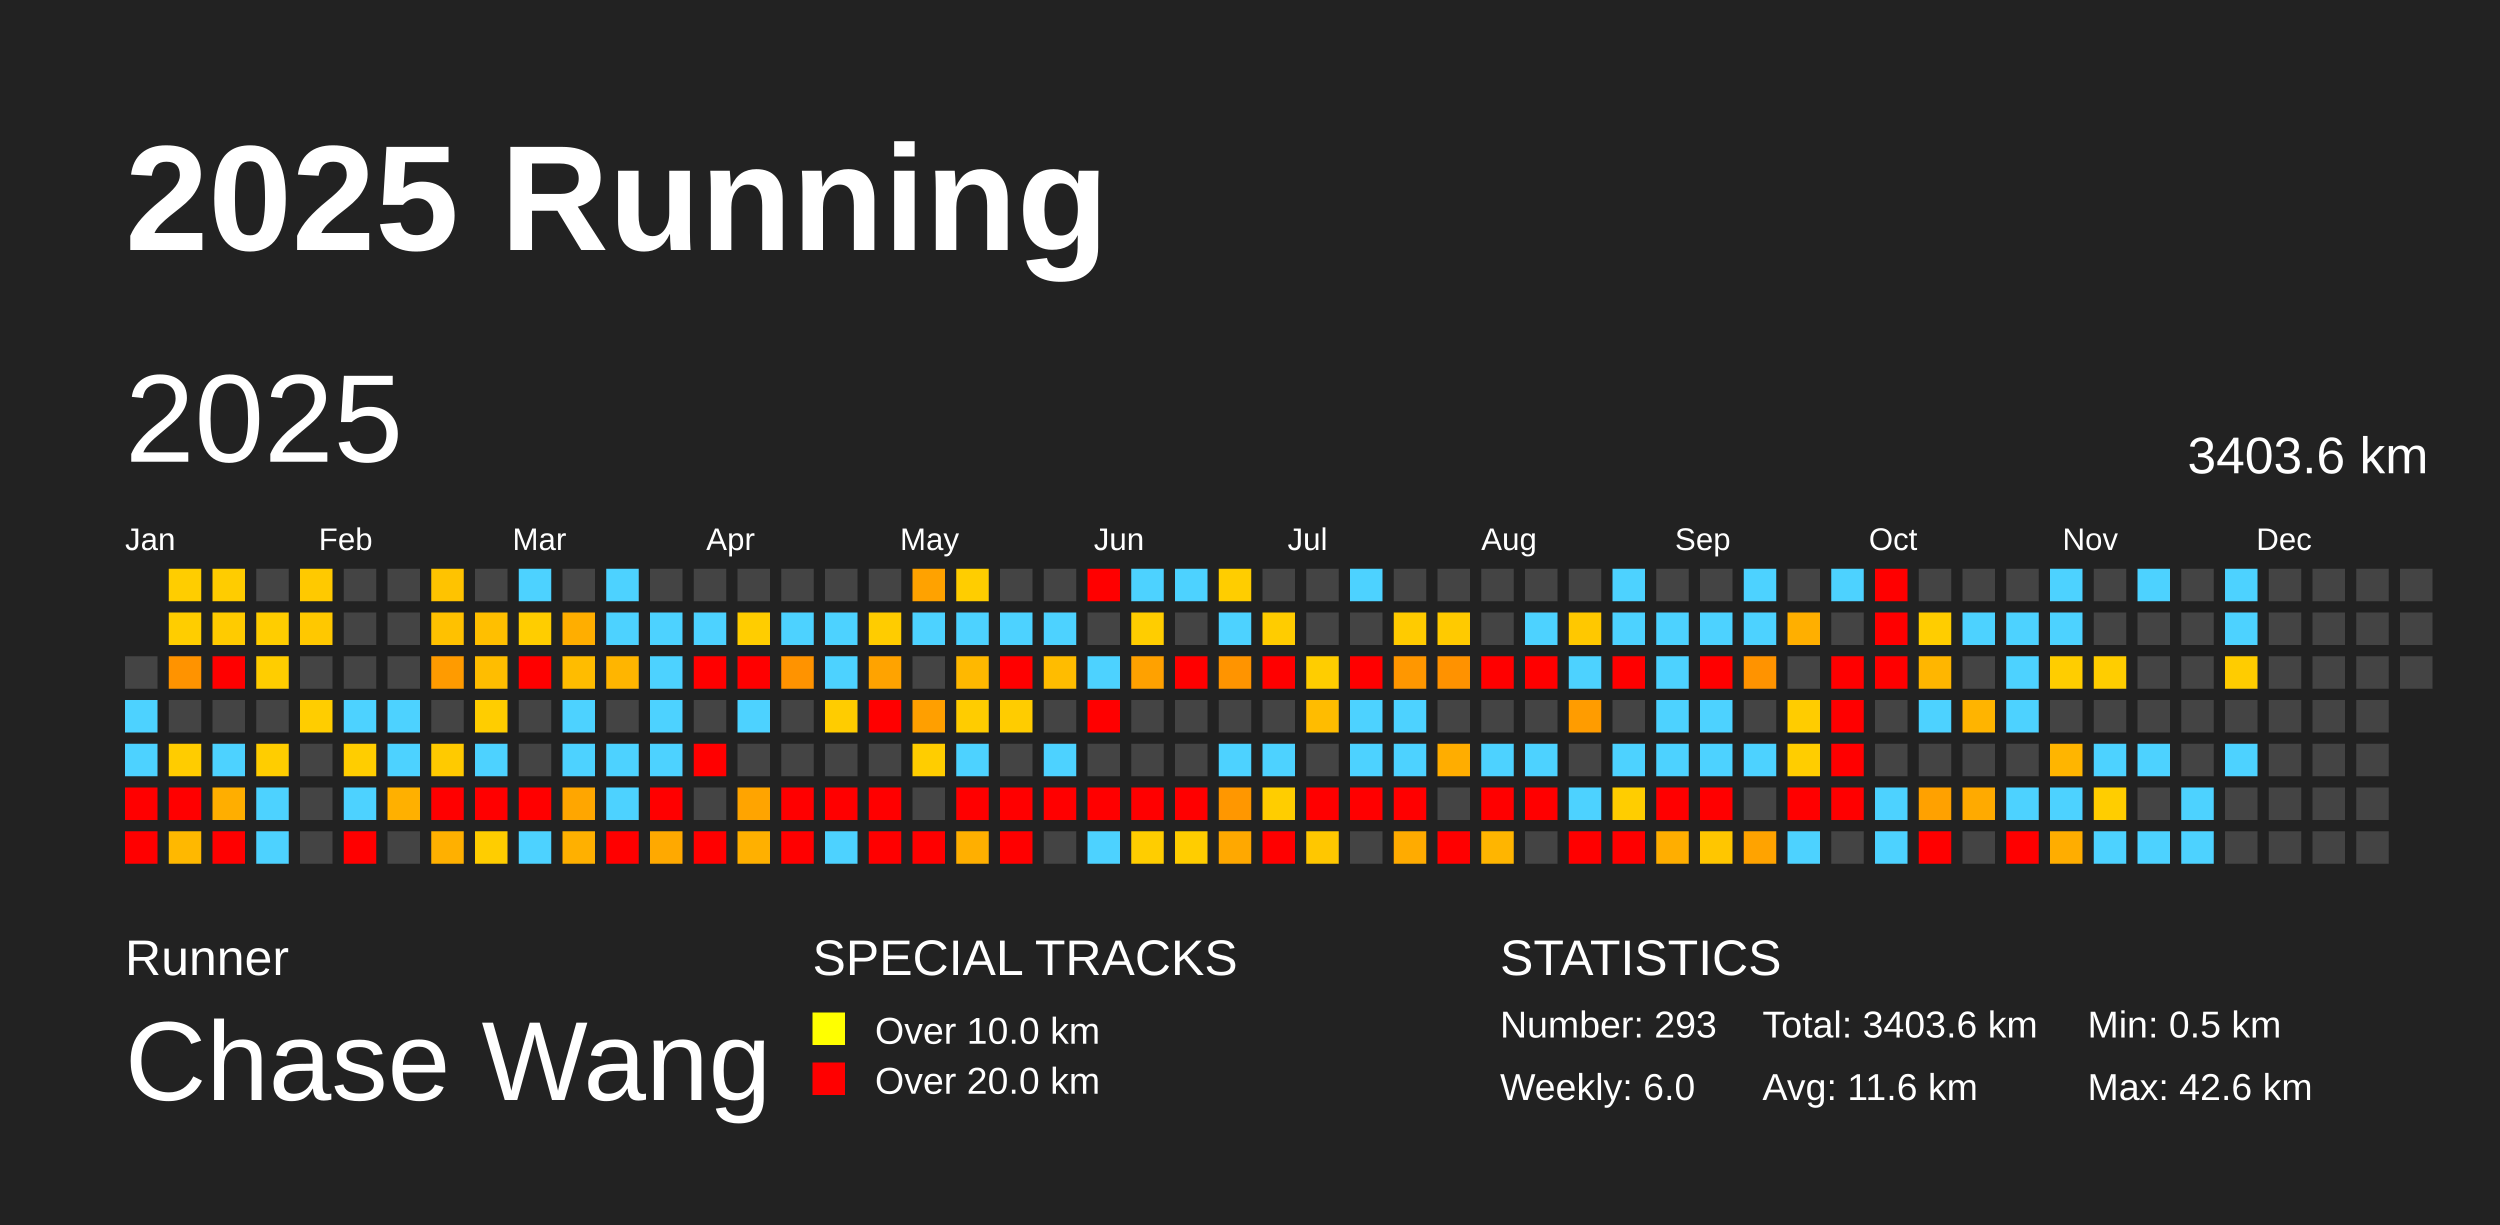
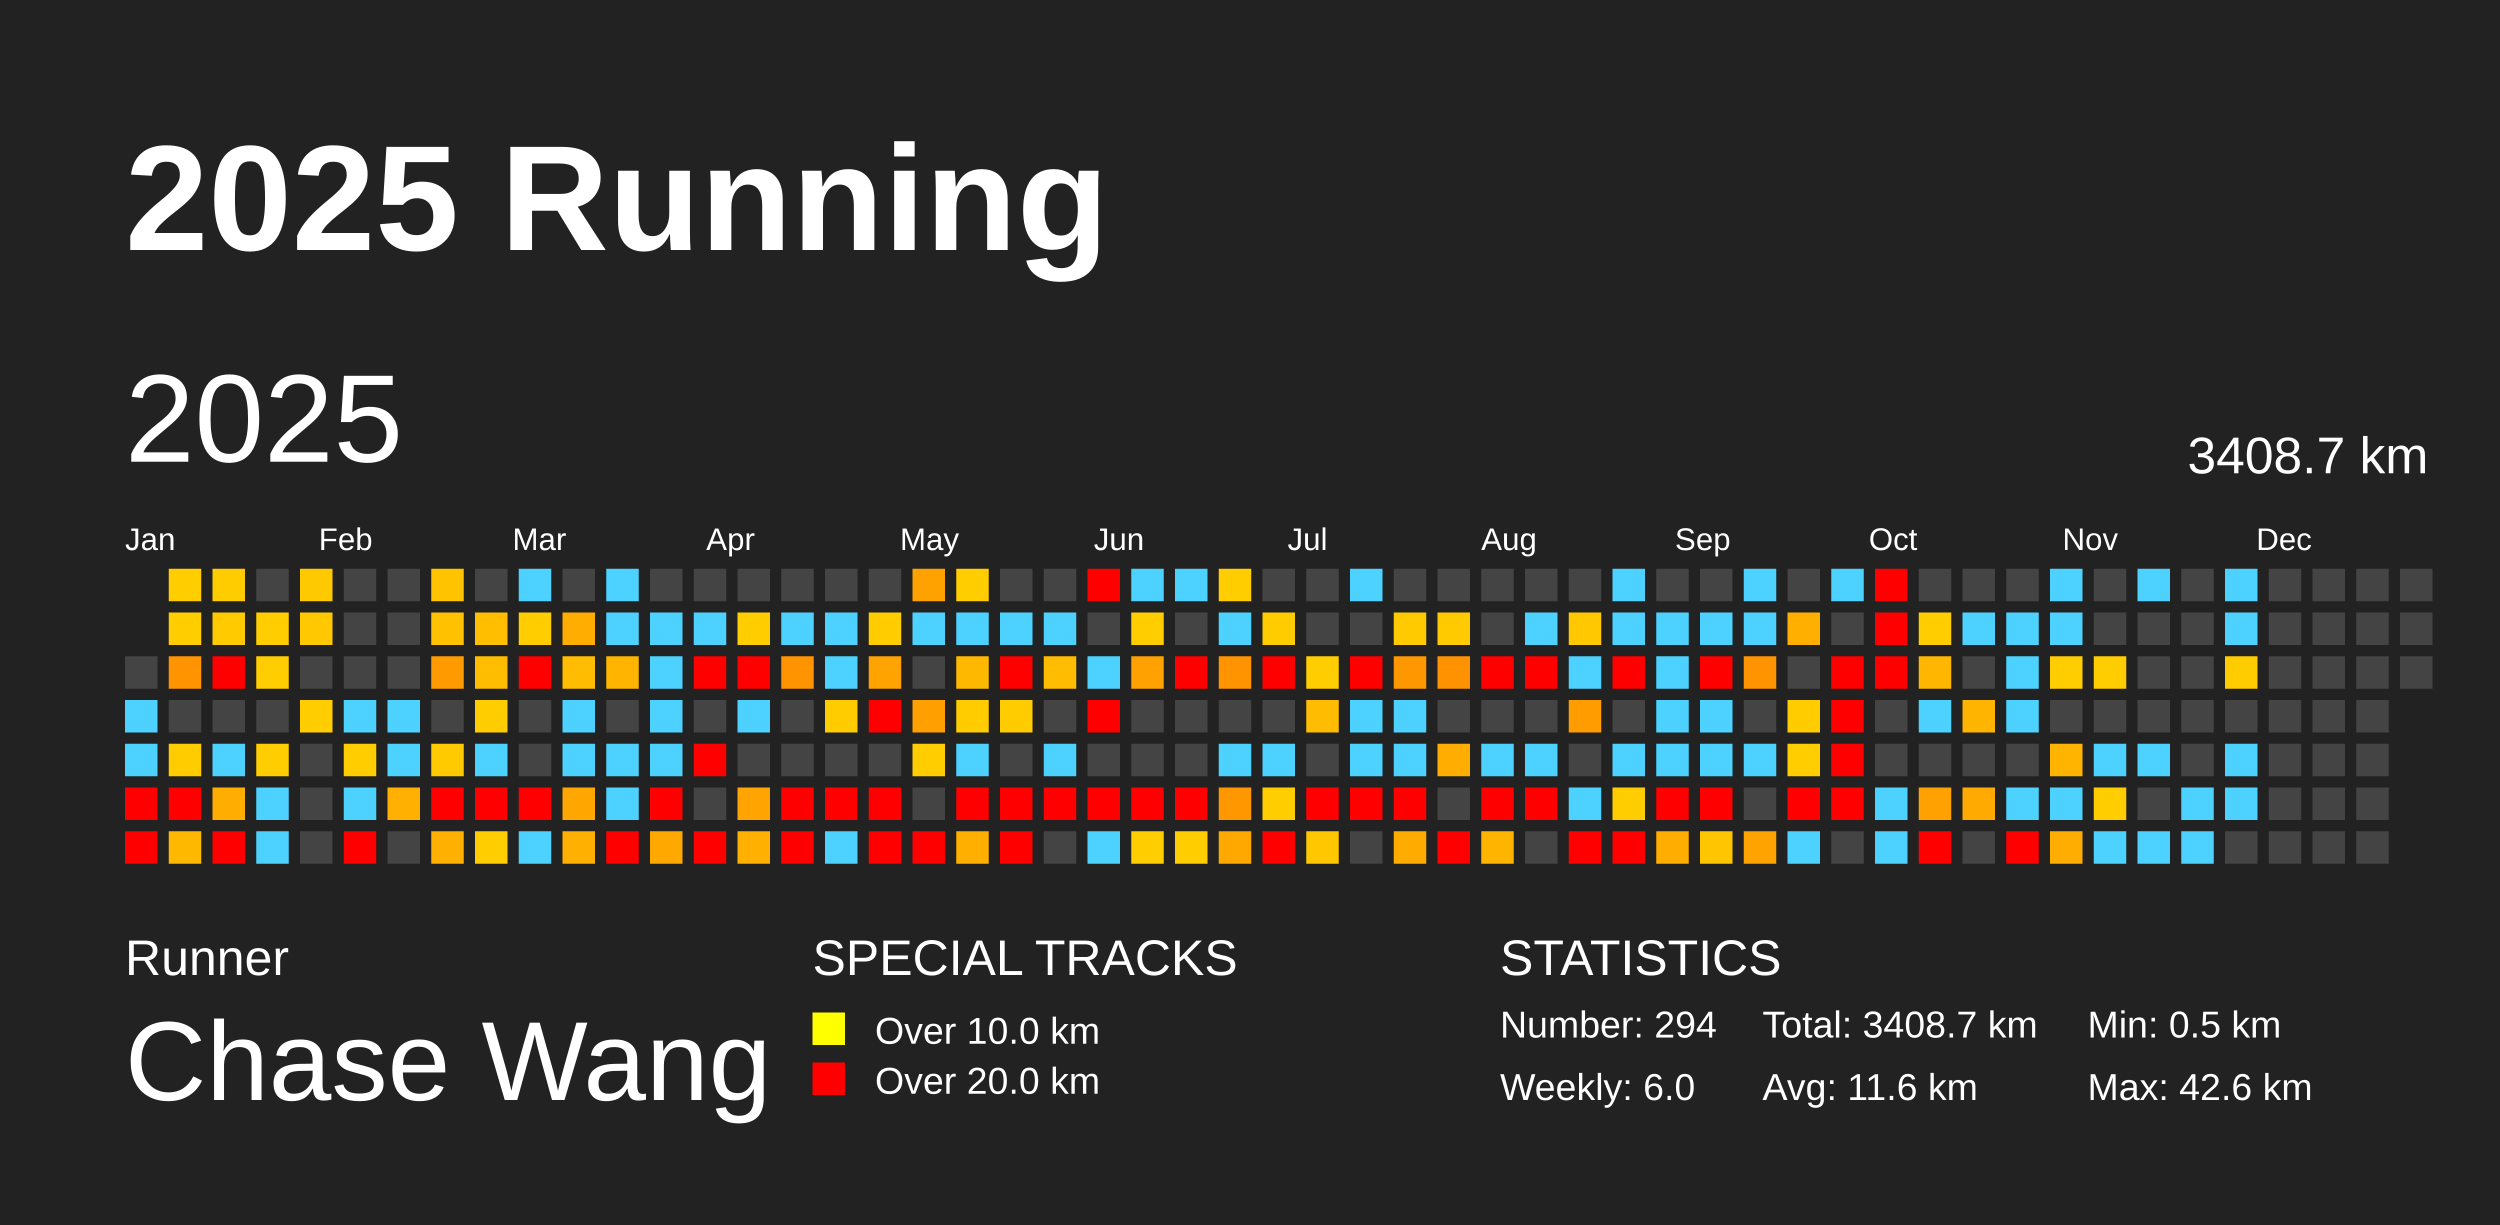
<svg xmlns="http://www.w3.org/2000/svg" baseProfile="full" height="98mm" version="1.1" viewBox="0,0,200,98" width="200mm">
  <defs />
  <rect fill="#222222" height="98" width="200" x="0" y="0" />
  <text fill="#FFFFFF" style="font-size:12px; font-family:Arial; font-weight:bold;" x="10" y="20">2025 Running</text>
  <text fill="#FFFFFF" style="font-size:4px; font-family:Arial" x="10" y="78">Runner</text>
  <text fill="#FFFFFF" style="font-size:9px; font-family:Arial" x="10" y="88">Chase Wang</text>
  <text fill="#FFFFFF" style="font-size:4px; font-family:Arial" x="65" y="78">SPECIAL TRACKS</text>
  <rect fill="yellow" height="2.6" width="2.6" x="65" y="81" />
  <text fill="#FFFFFF" style="font-size:3px; font-family:Arial" x="70" y="83.5">Over 10.0 km</text>
  <rect fill="red" height="2.6" width="2.6" x="65" y="85" />
  <text fill="#FFFFFF" style="font-size:3px; font-family:Arial" x="70" y="87.5">Over 20.0 km</text>
  <text fill="#FFFFFF" style="font-size:4px; font-family:Arial" x="120" y="78">STATISTICS</text>
-   <text fill="#FFFFFF" style="font-size:3px; font-family:Arial" x="120" y="83">Number: 293</text>
+   <text fill="#FFFFFF" style="font-size:3px; font-family:Arial" x="120" y="83">Number: 294</text>
  <text fill="#FFFFFF" style="font-size:3px; font-family:Arial" x="120" y="88">Weekly: 6.0</text>
-   <text fill="#FFFFFF" style="font-size:3px; font-family:Arial" x="141" y="83">Total: 3403.6 km</text>
+   <text fill="#FFFFFF" style="font-size:3px; font-family:Arial" x="141" y="83">Total: 3408.7 km</text>
  <text fill="#FFFFFF" style="font-size:3px; font-family:Arial" x="141" y="88">Avg: 11.6 km</text>
  <text fill="#FFFFFF" style="font-size:3px; font-family:Arial" x="167" y="83">Min: 0.5 km</text>
  <text fill="#FFFFFF" style="font-size:3px; font-family:Arial" x="167" y="88">Max: 42.6 km</text>
  <text dominant-baseline="hanging" fill="#FFFFFF" style="font-size:10.0px; font-family:Arial;" x="10" y="30">2025</text>
-   <text dominant-baseline="hanging" fill="#FFFFFF" style="font-size:4.125px; font-family:Arial;" x="175" y="35">3403.6 km</text>
+   <text dominant-baseline="hanging" fill="#FFFFFF" style="font-size:4.125px; font-family:Arial;" x="175" y="35">3408.7 km</text>
  <text fill="#FFFFFF" style="font-size:2.5px; font-family:Arial" x="10.0" y="44">Jan</text>
  <text fill="#FFFFFF" style="font-size:2.5px; font-family:Arial" x="25.5" y="44">Feb</text>
  <text fill="#FFFFFF" style="font-size:2.5px; font-family:Arial" x="41.0" y="44">Mar</text>
  <text fill="#FFFFFF" style="font-size:2.5px; font-family:Arial" x="56.5" y="44">Apr</text>
  <text fill="#FFFFFF" style="font-size:2.5px; font-family:Arial" x="72.0" y="44">May</text>
  <text fill="#FFFFFF" style="font-size:2.5px; font-family:Arial" x="87.5" y="44">Jun</text>
  <text fill="#FFFFFF" style="font-size:2.5px; font-family:Arial" x="103.0" y="44">Jul</text>
  <text fill="#FFFFFF" style="font-size:2.5px; font-family:Arial" x="118.5" y="44">Aug</text>
  <text fill="#FFFFFF" style="font-size:2.5px; font-family:Arial" x="134.0" y="44">Sep</text>
  <text fill="#FFFFFF" style="font-size:2.5px; font-family:Arial" x="149.5" y="44">Oct</text>
  <text fill="#FFFFFF" style="font-size:2.5px; font-family:Arial" x="165.0" y="44">Nov</text>
  <text fill="#FFFFFF" style="font-size:2.5px; font-family:Arial" x="180.5" y="44">Dec</text>
  <rect fill="#444444" height="2.6" width="2.6" x="10.0" y="52.5" />
  <rect fill="#4dd2ff" height="2.6" width="2.6" x="10.0" y="56.0" />
  <rect fill="#4dd2ff" height="2.6" width="2.6" x="10.0" y="59.5" />
  <rect fill="red" height="2.6" width="2.6" x="10.0" y="63.0" />
  <rect fill="red" height="2.6" width="2.6" x="10.0" y="66.5" />
  <rect fill="#ffcd00" height="2.6" width="2.6" x="13.5" y="45.5" />
  <rect fill="#ffcd00" height="2.6" width="2.6" x="13.5" y="49.0" />
  <rect fill="#ff9300" height="2.6" width="2.6" x="13.5" y="52.5" />
  <rect fill="#444444" height="2.6" width="2.6" x="13.5" y="56.0" />
  <rect fill="#ffcc00" height="2.6" width="2.6" x="13.5" y="59.5" />
  <rect fill="red" height="2.6" width="2.6" x="13.5" y="63.0" />
  <rect fill="#ffb800" height="2.6" width="2.6" x="13.5" y="66.5" />
  <rect fill="#ffcc00" height="2.6" width="2.6" x="17.0" y="45.5" />
  <rect fill="#ffcb00" height="2.6" width="2.6" x="17.0" y="49.0" />
  <rect fill="red" height="2.6" width="2.6" x="17.0" y="52.5" />
  <rect fill="#444444" height="2.6" width="2.6" x="17.0" y="56.0" />
  <rect fill="#4dd2ff" height="2.6" width="2.6" x="17.0" y="59.5" />
  <rect fill="#ffae00" height="2.6" width="2.6" x="17.0" y="63.0" />
  <rect fill="red" height="2.6" width="2.6" x="17.0" y="66.5" />
  <rect fill="#444444" height="2.6" width="2.6" x="20.5" y="45.5" />
  <rect fill="#ffcd00" height="2.6" width="2.6" x="20.5" y="49.0" />
  <rect fill="#ffcd00" height="2.6" width="2.6" x="20.5" y="52.5" />
  <rect fill="#444444" height="2.6" width="2.6" x="20.5" y="56.0" />
  <rect fill="#ffcd00" height="2.6" width="2.6" x="20.5" y="59.5" />
  <rect fill="#4dd2ff" height="2.6" width="2.6" x="20.5" y="63.0" />
  <rect fill="#4dd2ff" height="2.6" width="2.6" x="20.5" y="66.5" />
  <rect fill="#ffc900" height="2.6" width="2.6" x="24.0" y="45.5" />
  <rect fill="#ffc800" height="2.6" width="2.6" x="24.0" y="49.0" />
  <rect fill="#444444" height="2.6" width="2.6" x="24.0" y="52.5" />
  <rect fill="#ffcd00" height="2.6" width="2.6" x="24.0" y="56.0" />
  <rect fill="#444444" height="2.6" width="2.6" x="24.0" y="59.5" />
  <rect fill="#444444" height="2.6" width="2.6" x="24.0" y="63.0" />
  <rect fill="#444444" height="2.6" width="2.6" x="24.0" y="66.5" />
  <rect fill="#444444" height="2.6" width="2.6" x="27.5" y="45.5" />
  <rect fill="#444444" height="2.6" width="2.6" x="27.5" y="49.0" />
  <rect fill="#444444" height="2.6" width="2.6" x="27.5" y="52.5" />
  <rect fill="#4dd2ff" height="2.6" width="2.6" x="27.5" y="56.0" />
  <rect fill="#ffcd00" height="2.6" width="2.6" x="27.5" y="59.5" />
  <rect fill="#4dd2ff" height="2.6" width="2.6" x="27.5" y="63.0" />
  <rect fill="red" height="2.6" width="2.6" x="27.5" y="66.5" />
  <rect fill="#444444" height="2.6" width="2.6" x="31.0" y="45.5" />
  <rect fill="#444444" height="2.6" width="2.6" x="31.0" y="49.0" />
  <rect fill="#444444" height="2.6" width="2.6" x="31.0" y="52.5" />
  <rect fill="#4dd2ff" height="2.6" width="2.6" x="31.0" y="56.0" />
  <rect fill="#4dd2ff" height="2.6" width="2.6" x="31.0" y="59.5" />
  <rect fill="#ffb000" height="2.6" width="2.6" x="31.0" y="63.0" />
  <rect fill="#444444" height="2.6" width="2.6" x="31.0" y="66.5" />
  <rect fill="#ffc300" height="2.6" width="2.6" x="34.5" y="45.5" />
  <rect fill="#ffc100" height="2.6" width="2.6" x="34.5" y="49.0" />
  <rect fill="#ff9b00" height="2.6" width="2.6" x="34.5" y="52.5" />
  <rect fill="#444444" height="2.6" width="2.6" x="34.5" y="56.0" />
  <rect fill="#ffca00" height="2.6" width="2.6" x="34.5" y="59.5" />
  <rect fill="red" height="2.6" width="2.6" x="34.5" y="63.0" />
  <rect fill="#ffb000" height="2.6" width="2.6" x="34.5" y="66.5" />
  <rect fill="#444444" height="2.6" width="2.6" x="38.0" y="45.5" />
  <rect fill="#ffbf00" height="2.6" width="2.6" x="38.0" y="49.0" />
  <rect fill="#ffbd00" height="2.6" width="2.6" x="38.0" y="52.5" />
  <rect fill="#ffcd00" height="2.6" width="2.6" x="38.0" y="56.0" />
  <rect fill="#4dd2ff" height="2.6" width="2.6" x="38.0" y="59.5" />
  <rect fill="red" height="2.6" width="2.6" x="38.0" y="63.0" />
  <rect fill="#ffcd00" height="2.6" width="2.6" x="38.0" y="66.5" />
  <rect fill="#4dd2ff" height="2.6" width="2.6" x="41.5" y="45.5" />
  <rect fill="#ffcd00" height="2.6" width="2.6" x="41.5" y="49.0" />
  <rect fill="red" height="2.6" width="2.6" x="41.5" y="52.5" />
  <rect fill="#444444" height="2.6" width="2.6" x="41.5" y="56.0" />
  <rect fill="#444444" height="2.6" width="2.6" x="41.5" y="59.5" />
  <rect fill="red" height="2.6" width="2.6" x="41.5" y="63.0" />
  <rect fill="#4dd2ff" height="2.6" width="2.6" x="41.5" y="66.5" />
  <rect fill="#444444" height="2.6" width="2.6" x="45.0" y="45.5" />
  <rect fill="#ffae00" height="2.6" width="2.6" x="45.0" y="49.0" />
  <rect fill="#ffbc00" height="2.6" width="2.6" x="45.0" y="52.5" />
  <rect fill="#4dd2ff" height="2.6" width="2.6" x="45.0" y="56.0" />
  <rect fill="#4dd2ff" height="2.6" width="2.6" x="45.0" y="59.5" />
  <rect fill="#ffa600" height="2.6" width="2.6" x="45.0" y="63.0" />
  <rect fill="#ffb000" height="2.6" width="2.6" x="45.0" y="66.5" />
  <rect fill="#4dd2ff" height="2.6" width="2.6" x="48.5" y="45.5" />
  <rect fill="#4dd2ff" height="2.6" width="2.6" x="48.5" y="49.0" />
  <rect fill="#ffb500" height="2.6" width="2.6" x="48.5" y="52.5" />
  <rect fill="#444444" height="2.6" width="2.6" x="48.5" y="56.0" />
  <rect fill="#4dd2ff" height="2.6" width="2.6" x="48.5" y="59.5" />
  <rect fill="#4dd2ff" height="2.6" width="2.6" x="48.5" y="63.0" />
  <rect fill="red" height="2.6" width="2.6" x="48.5" y="66.5" />
  <rect fill="#444444" height="2.6" width="2.6" x="52.0" y="45.5" />
  <rect fill="#4dd2ff" height="2.6" width="2.6" x="52.0" y="49.0" />
  <rect fill="#4dd2ff" height="2.6" width="2.6" x="52.0" y="52.5" />
  <rect fill="#4dd2ff" height="2.6" width="2.6" x="52.0" y="56.0" />
  <rect fill="#4dd2ff" height="2.6" width="2.6" x="52.0" y="59.5" />
  <rect fill="red" height="2.6" width="2.6" x="52.0" y="63.0" />
  <rect fill="#ffa900" height="2.6" width="2.6" x="52.0" y="66.5" />
  <rect fill="#444444" height="2.6" width="2.6" x="55.5" y="45.5" />
  <rect fill="#4dd2ff" height="2.6" width="2.6" x="55.5" y="49.0" />
  <rect fill="red" height="2.6" width="2.6" x="55.5" y="52.5" />
  <rect fill="#444444" height="2.6" width="2.6" x="55.5" y="56.0" />
  <rect fill="red" height="2.6" width="2.6" x="55.5" y="59.5" />
  <rect fill="#444444" height="2.6" width="2.6" x="55.5" y="63.0" />
  <rect fill="red" height="2.6" width="2.6" x="55.5" y="66.5" />
  <rect fill="#444444" height="2.6" width="2.6" x="59.0" y="45.5" />
  <rect fill="#ffcd00" height="2.6" width="2.6" x="59.0" y="49.0" />
  <rect fill="red" height="2.6" width="2.6" x="59.0" y="52.5" />
  <rect fill="#4dd2ff" height="2.6" width="2.6" x="59.0" y="56.0" />
  <rect fill="#444444" height="2.6" width="2.6" x="59.0" y="59.5" />
  <rect fill="#ffa400" height="2.6" width="2.6" x="59.0" y="63.0" />
  <rect fill="#ffb000" height="2.6" width="2.6" x="59.0" y="66.5" />
  <rect fill="#444444" height="2.6" width="2.6" x="62.5" y="45.5" />
  <rect fill="#4dd2ff" height="2.6" width="2.6" x="62.5" y="49.0" />
  <rect fill="#ff9300" height="2.6" width="2.6" x="62.5" y="52.5" />
  <rect fill="#444444" height="2.6" width="2.6" x="62.5" y="56.0" />
  <rect fill="#444444" height="2.6" width="2.6" x="62.5" y="59.5" />
  <rect fill="red" height="2.6" width="2.6" x="62.5" y="63.0" />
  <rect fill="red" height="2.6" width="2.6" x="62.5" y="66.5" />
  <rect fill="#444444" height="2.6" width="2.6" x="66.0" y="45.5" />
  <rect fill="#4dd2ff" height="2.6" width="2.6" x="66.0" y="49.0" />
  <rect fill="#4dd2ff" height="2.6" width="2.6" x="66.0" y="52.5" />
  <rect fill="#ffcc00" height="2.6" width="2.6" x="66.0" y="56.0" />
  <rect fill="#444444" height="2.6" width="2.6" x="66.0" y="59.5" />
  <rect fill="red" height="2.6" width="2.6" x="66.0" y="63.0" />
  <rect fill="#4dd2ff" height="2.6" width="2.6" x="66.0" y="66.5" />
  <rect fill="#444444" height="2.6" width="2.6" x="69.5" y="45.5" />
  <rect fill="#ffcc00" height="2.6" width="2.6" x="69.5" y="49.0" />
  <rect fill="#ffa300" height="2.6" width="2.6" x="69.5" y="52.5" />
  <rect fill="red" height="2.6" width="2.6" x="69.5" y="56.0" />
  <rect fill="#444444" height="2.6" width="2.6" x="69.5" y="59.5" />
  <rect fill="red" height="2.6" width="2.6" x="69.5" y="63.0" />
  <rect fill="red" height="2.6" width="2.6" x="69.5" y="66.5" />
  <rect fill="#ffa200" height="2.6" width="2.6" x="73.0" y="45.5" />
  <rect fill="#4dd2ff" height="2.6" width="2.6" x="73.0" y="49.0" />
  <rect fill="#444444" height="2.6" width="2.6" x="73.0" y="52.5" />
  <rect fill="#ff9f00" height="2.6" width="2.6" x="73.0" y="56.0" />
  <rect fill="#ffcd00" height="2.6" width="2.6" x="73.0" y="59.5" />
  <rect fill="#444444" height="2.6" width="2.6" x="73.0" y="63.0" />
  <rect fill="red" height="2.6" width="2.6" x="73.0" y="66.5" />
  <rect fill="#ffcd00" height="2.6" width="2.6" x="76.5" y="45.5" />
  <rect fill="#4dd2ff" height="2.6" width="2.6" x="76.5" y="49.0" />
  <rect fill="#ffb800" height="2.6" width="2.6" x="76.5" y="52.5" />
  <rect fill="#ffcc00" height="2.6" width="2.6" x="76.5" y="56.0" />
  <rect fill="#4dd2ff" height="2.6" width="2.6" x="76.5" y="59.5" />
  <rect fill="red" height="2.6" width="2.6" x="76.5" y="63.0" />
  <rect fill="#ffaf00" height="2.6" width="2.6" x="76.5" y="66.5" />
  <rect fill="#444444" height="2.6" width="2.6" x="80.0" y="45.5" />
  <rect fill="#4dd2ff" height="2.6" width="2.6" x="80.0" y="49.0" />
  <rect fill="red" height="2.6" width="2.6" x="80.0" y="52.5" />
  <rect fill="#ffcc00" height="2.6" width="2.6" x="80.0" y="56.0" />
  <rect fill="#444444" height="2.6" width="2.6" x="80.0" y="59.5" />
  <rect fill="red" height="2.6" width="2.6" x="80.0" y="63.0" />
  <rect fill="red" height="2.6" width="2.6" x="80.0" y="66.5" />
  <rect fill="#444444" height="2.6" width="2.6" x="83.5" y="45.5" />
  <rect fill="#4dd2ff" height="2.6" width="2.6" x="83.5" y="49.0" />
  <rect fill="#ffbc00" height="2.6" width="2.6" x="83.5" y="52.5" />
  <rect fill="#444444" height="2.6" width="2.6" x="83.5" y="56.0" />
  <rect fill="#4dd2ff" height="2.6" width="2.6" x="83.5" y="59.5" />
  <rect fill="red" height="2.6" width="2.6" x="83.5" y="63.0" />
  <rect fill="#444444" height="2.6" width="2.6" x="83.5" y="66.5" />
  <rect fill="red" height="2.6" width="2.6" x="87.0" y="45.5" />
  <rect fill="#444444" height="2.6" width="2.6" x="87.0" y="49.0" />
  <rect fill="#4dd2ff" height="2.6" width="2.6" x="87.0" y="52.5" />
  <rect fill="red" height="2.6" width="2.6" x="87.0" y="56.0" />
  <rect fill="#444444" height="2.6" width="2.6" x="87.0" y="59.5" />
  <rect fill="red" height="2.6" width="2.6" x="87.0" y="63.0" />
  <rect fill="#4dd2ff" height="2.6" width="2.6" x="87.0" y="66.5" />
  <rect fill="#4dd2ff" height="2.6" width="2.6" x="90.5" y="45.5" />
  <rect fill="#ffcd00" height="2.6" width="2.6" x="90.5" y="49.0" />
  <rect fill="#ffa100" height="2.6" width="2.6" x="90.5" y="52.5" />
  <rect fill="#444444" height="2.6" width="2.6" x="90.5" y="56.0" />
  <rect fill="#444444" height="2.6" width="2.6" x="90.5" y="59.5" />
  <rect fill="red" height="2.6" width="2.6" x="90.5" y="63.0" />
  <rect fill="#ffcd00" height="2.6" width="2.6" x="90.5" y="66.5" />
  <rect fill="#4dd2ff" height="2.6" width="2.6" x="94.0" y="45.5" />
  <rect fill="#444444" height="2.6" width="2.6" x="94.0" y="49.0" />
  <rect fill="red" height="2.6" width="2.6" x="94.0" y="52.5" />
  <rect fill="#444444" height="2.6" width="2.6" x="94.0" y="56.0" />
  <rect fill="#444444" height="2.6" width="2.6" x="94.0" y="59.5" />
  <rect fill="red" height="2.6" width="2.6" x="94.0" y="63.0" />
  <rect fill="#ffcd00" height="2.6" width="2.6" x="94.0" y="66.5" />
  <rect fill="#ffcd00" height="2.6" width="2.6" x="97.5" y="45.5" />
  <rect fill="#4dd2ff" height="2.6" width="2.6" x="97.5" y="49.0" />
  <rect fill="#ff9400" height="2.6" width="2.6" x="97.5" y="52.5" />
  <rect fill="#444444" height="2.6" width="2.6" x="97.5" y="56.0" />
  <rect fill="#4dd2ff" height="2.6" width="2.6" x="97.5" y="59.5" />
  <rect fill="#ff9700" height="2.6" width="2.6" x="97.5" y="63.0" />
  <rect fill="#ffa800" height="2.6" width="2.6" x="97.5" y="66.5" />
  <rect fill="#444444" height="2.6" width="2.6" x="101.0" y="45.5" />
  <rect fill="#ffcc00" height="2.6" width="2.6" x="101.0" y="49.0" />
  <rect fill="red" height="2.6" width="2.6" x="101.0" y="52.5" />
  <rect fill="#444444" height="2.6" width="2.6" x="101.0" y="56.0" />
  <rect fill="#4dd2ff" height="2.6" width="2.6" x="101.0" y="59.5" />
  <rect fill="#ffcd00" height="2.6" width="2.6" x="101.0" y="63.0" />
  <rect fill="red" height="2.6" width="2.6" x="101.0" y="66.5" />
  <rect fill="#444444" height="2.6" width="2.6" x="104.5" y="45.5" />
  <rect fill="#444444" height="2.6" width="2.6" x="104.5" y="49.0" />
  <rect fill="#ffcd00" height="2.6" width="2.6" x="104.5" y="52.5" />
  <rect fill="#ffbc00" height="2.6" width="2.6" x="104.5" y="56.0" />
  <rect fill="#444444" height="2.6" width="2.6" x="104.5" y="59.5" />
  <rect fill="red" height="2.6" width="2.6" x="104.5" y="63.0" />
  <rect fill="#ffc700" height="2.6" width="2.6" x="104.5" y="66.5" />
  <rect fill="#4dd2ff" height="2.6" width="2.6" x="108.0" y="45.5" />
  <rect fill="#444444" height="2.6" width="2.6" x="108.0" y="49.0" />
  <rect fill="red" height="2.6" width="2.6" x="108.0" y="52.5" />
  <rect fill="#4dd2ff" height="2.6" width="2.6" x="108.0" y="56.0" />
  <rect fill="#4dd2ff" height="2.6" width="2.6" x="108.0" y="59.5" />
  <rect fill="red" height="2.6" width="2.6" x="108.0" y="63.0" />
  <rect fill="#444444" height="2.6" width="2.6" x="108.0" y="66.5" />
  <rect fill="#444444" height="2.6" width="2.6" x="111.5" y="45.5" />
  <rect fill="#ffcb00" height="2.6" width="2.6" x="111.5" y="49.0" />
  <rect fill="#ff9700" height="2.6" width="2.6" x="111.5" y="52.5" />
  <rect fill="#4dd2ff" height="2.6" width="2.6" x="111.5" y="56.0" />
  <rect fill="#4dd2ff" height="2.6" width="2.6" x="111.5" y="59.5" />
  <rect fill="red" height="2.6" width="2.6" x="111.5" y="63.0" />
  <rect fill="#ffab00" height="2.6" width="2.6" x="111.5" y="66.5" />
  <rect fill="#444444" height="2.6" width="2.6" x="115.0" y="45.5" />
  <rect fill="#ffca00" height="2.6" width="2.6" x="115.0" y="49.0" />
  <rect fill="#ff9200" height="2.6" width="2.6" x="115.0" y="52.5" />
  <rect fill="#444444" height="2.6" width="2.6" x="115.0" y="56.0" />
  <rect fill="#ffad00" height="2.6" width="2.6" x="115.0" y="59.5" />
  <rect fill="#444444" height="2.6" width="2.6" x="115.0" y="63.0" />
  <rect fill="red" height="2.6" width="2.6" x="115.0" y="66.5" />
  <rect fill="#444444" height="2.6" width="2.6" x="118.5" y="45.5" />
  <rect fill="#444444" height="2.6" width="2.6" x="118.5" y="49.0" />
  <rect fill="red" height="2.6" width="2.6" x="118.5" y="52.5" />
  <rect fill="#444444" height="2.6" width="2.6" x="118.5" y="56.0" />
  <rect fill="#4dd2ff" height="2.6" width="2.6" x="118.5" y="59.5" />
  <rect fill="red" height="2.6" width="2.6" x="118.5" y="63.0" />
  <rect fill="#ffb500" height="2.6" width="2.6" x="118.5" y="66.5" />
  <rect fill="#444444" height="2.6" width="2.6" x="122.0" y="45.5" />
  <rect fill="#4dd2ff" height="2.6" width="2.6" x="122.0" y="49.0" />
  <rect fill="red" height="2.6" width="2.6" x="122.0" y="52.5" />
  <rect fill="#444444" height="2.6" width="2.6" x="122.0" y="56.0" />
  <rect fill="#4dd2ff" height="2.6" width="2.6" x="122.0" y="59.5" />
  <rect fill="red" height="2.6" width="2.6" x="122.0" y="63.0" />
  <rect fill="#444444" height="2.6" width="2.6" x="122.0" y="66.5" />
  <rect fill="#444444" height="2.6" width="2.6" x="125.5" y="45.5" />
  <rect fill="#ffc800" height="2.6" width="2.6" x="125.5" y="49.0" />
  <rect fill="#4dd2ff" height="2.6" width="2.6" x="125.5" y="52.5" />
  <rect fill="#ff9c00" height="2.6" width="2.6" x="125.5" y="56.0" />
  <rect fill="#444444" height="2.6" width="2.6" x="125.5" y="59.5" />
  <rect fill="#4dd2ff" height="2.6" width="2.6" x="125.5" y="63.0" />
  <rect fill="red" height="2.6" width="2.6" x="125.5" y="66.5" />
  <rect fill="#4dd2ff" height="2.6" width="2.6" x="129.0" y="45.5" />
  <rect fill="#4dd2ff" height="2.6" width="2.6" x="129.0" y="49.0" />
  <rect fill="red" height="2.6" width="2.6" x="129.0" y="52.5" />
  <rect fill="#444444" height="2.6" width="2.6" x="129.0" y="56.0" />
  <rect fill="#4dd2ff" height="2.6" width="2.6" x="129.0" y="59.5" />
  <rect fill="#ffcd00" height="2.6" width="2.6" x="129.0" y="63.0" />
  <rect fill="red" height="2.6" width="2.6" x="129.0" y="66.5" />
  <rect fill="#444444" height="2.6" width="2.6" x="132.5" y="45.5" />
  <rect fill="#4dd2ff" height="2.6" width="2.6" x="132.5" y="49.0" />
  <rect fill="#4dd2ff" height="2.6" width="2.6" x="132.5" y="52.5" />
  <rect fill="#4dd2ff" height="2.6" width="2.6" x="132.5" y="56.0" />
  <rect fill="#4dd2ff" height="2.6" width="2.6" x="132.5" y="59.5" />
  <rect fill="red" height="2.6" width="2.6" x="132.5" y="63.0" />
  <rect fill="#ffae00" height="2.6" width="2.6" x="132.5" y="66.5" />
  <rect fill="#444444" height="2.6" width="2.6" x="136.0" y="45.5" />
  <rect fill="#4dd2ff" height="2.6" width="2.6" x="136.0" y="49.0" />
  <rect fill="red" height="2.6" width="2.6" x="136.0" y="52.5" />
  <rect fill="#4dd2ff" height="2.6" width="2.6" x="136.0" y="56.0" />
  <rect fill="#4dd2ff" height="2.6" width="2.6" x="136.0" y="59.5" />
  <rect fill="red" height="2.6" width="2.6" x="136.0" y="63.0" />
  <rect fill="#ffc600" height="2.6" width="2.6" x="136.0" y="66.5" />
  <rect fill="#4dd2ff" height="2.6" width="2.6" x="139.5" y="45.5" />
  <rect fill="#4dd2ff" height="2.6" width="2.6" x="139.5" y="49.0" />
  <rect fill="#ff9300" height="2.6" width="2.6" x="139.5" y="52.5" />
  <rect fill="#444444" height="2.6" width="2.6" x="139.5" y="56.0" />
  <rect fill="#4dd2ff" height="2.6" width="2.6" x="139.5" y="59.5" />
  <rect fill="#444444" height="2.6" width="2.6" x="139.5" y="63.0" />
  <rect fill="#ffa300" height="2.6" width="2.6" x="139.5" y="66.5" />
  <rect fill="#444444" height="2.6" width="2.6" x="143.0" y="45.5" />
  <rect fill="#ffaf00" height="2.6" width="2.6" x="143.0" y="49.0" />
  <rect fill="#444444" height="2.6" width="2.6" x="143.0" y="52.5" />
  <rect fill="#ffcc00" height="2.6" width="2.6" x="143.0" y="56.0" />
  <rect fill="#ffcd00" height="2.6" width="2.6" x="143.0" y="59.5" />
  <rect fill="red" height="2.6" width="2.6" x="143.0" y="63.0" />
  <rect fill="#4dd2ff" height="2.6" width="2.6" x="143.0" y="66.5" />
  <rect fill="#4dd2ff" height="2.6" width="2.6" x="146.5" y="45.5" />
  <rect fill="#444444" height="2.6" width="2.6" x="146.5" y="49.0" />
  <rect fill="red" height="2.6" width="2.6" x="146.5" y="52.5" />
  <rect fill="red" height="2.6" width="2.6" x="146.5" y="56.0" />
  <rect fill="red" height="2.6" width="2.6" x="146.5" y="59.5" />
  <rect fill="red" height="2.6" width="2.6" x="146.5" y="63.0" />
  <rect fill="#444444" height="2.6" width="2.6" x="146.5" y="66.5" />
  <rect fill="red" height="2.6" width="2.6" x="150.0" y="45.5" />
  <rect fill="red" height="2.6" width="2.6" x="150.0" y="49.0" />
  <rect fill="red" height="2.6" width="2.6" x="150.0" y="52.5" />
  <rect fill="#444444" height="2.6" width="2.6" x="150.0" y="56.0" />
  <rect fill="#444444" height="2.6" width="2.6" x="150.0" y="59.5" />
  <rect fill="#4dd2ff" height="2.6" width="2.6" x="150.0" y="63.0" />
  <rect fill="#4dd2ff" height="2.6" width="2.6" x="150.0" y="66.5" />
  <rect fill="#444444" height="2.6" width="2.6" x="153.5" y="45.5" />
  <rect fill="#ffcd00" height="2.6" width="2.6" x="153.5" y="49.0" />
  <rect fill="#ffb600" height="2.6" width="2.6" x="153.5" y="52.5" />
  <rect fill="#4dd2ff" height="2.6" width="2.6" x="153.5" y="56.0" />
  <rect fill="#444444" height="2.6" width="2.6" x="153.5" y="59.5" />
  <rect fill="#ffa100" height="2.6" width="2.6" x="153.5" y="63.0" />
  <rect fill="red" height="2.6" width="2.6" x="153.5" y="66.5" />
  <rect fill="#444444" height="2.6" width="2.6" x="157.0" y="45.5" />
  <rect fill="#4dd2ff" height="2.6" width="2.6" x="157.0" y="49.0" />
  <rect fill="#444444" height="2.6" width="2.6" x="157.0" y="52.5" />
  <rect fill="#ffb400" height="2.6" width="2.6" x="157.0" y="56.0" />
  <rect fill="#444444" height="2.6" width="2.6" x="157.0" y="59.5" />
  <rect fill="#ffaa00" height="2.6" width="2.6" x="157.0" y="63.0" />
  <rect fill="#444444" height="2.6" width="2.6" x="157.0" y="66.5" />
  <rect fill="#444444" height="2.6" width="2.6" x="160.5" y="45.5" />
  <rect fill="#4dd2ff" height="2.6" width="2.6" x="160.5" y="49.0" />
  <rect fill="#4dd2ff" height="2.6" width="2.6" x="160.5" y="52.5" />
  <rect fill="#4dd2ff" height="2.6" width="2.6" x="160.5" y="56.0" />
  <rect fill="#444444" height="2.6" width="2.6" x="160.5" y="59.5" />
  <rect fill="#4dd2ff" height="2.6" width="2.6" x="160.5" y="63.0" />
  <rect fill="red" height="2.6" width="2.6" x="160.5" y="66.5" />
  <rect fill="#4dd2ff" height="2.6" width="2.6" x="164.0" y="45.5" />
  <rect fill="#4dd2ff" height="2.6" width="2.6" x="164.0" y="49.0" />
  <rect fill="#ffcd00" height="2.6" width="2.6" x="164.0" y="52.5" />
  <rect fill="#444444" height="2.6" width="2.6" x="164.0" y="56.0" />
  <rect fill="#ffb500" height="2.6" width="2.6" x="164.0" y="59.5" />
  <rect fill="#4dd2ff" height="2.6" width="2.6" x="164.0" y="63.0" />
  <rect fill="#ffad00" height="2.6" width="2.6" x="164.0" y="66.5" />
  <rect fill="#444444" height="2.6" width="2.6" x="167.5" y="45.5" />
  <rect fill="#444444" height="2.6" width="2.6" x="167.5" y="49.0" />
  <rect fill="#ffcd00" height="2.6" width="2.6" x="167.5" y="52.5" />
  <rect fill="#444444" height="2.6" width="2.6" x="167.5" y="56.0" />
  <rect fill="#4dd2ff" height="2.6" width="2.6" x="167.5" y="59.5" />
  <rect fill="#ffcd00" height="2.6" width="2.6" x="167.5" y="63.0" />
  <rect fill="#4dd2ff" height="2.6" width="2.6" x="167.5" y="66.5" />
  <rect fill="#4dd2ff" height="2.6" width="2.6" x="171.0" y="45.5" />
  <rect fill="#444444" height="2.6" width="2.6" x="171.0" y="49.0" />
  <rect fill="#444444" height="2.6" width="2.6" x="171.0" y="52.5" />
  <rect fill="#444444" height="2.6" width="2.6" x="171.0" y="56.0" />
  <rect fill="#4dd2ff" height="2.6" width="2.6" x="171.0" y="59.5" />
  <rect fill="#444444" height="2.6" width="2.6" x="171.0" y="63.0" />
  <rect fill="#4dd2ff" height="2.6" width="2.6" x="171.0" y="66.5" />
  <rect fill="#444444" height="2.6" width="2.6" x="174.5" y="45.5" />
  <rect fill="#444444" height="2.6" width="2.6" x="174.5" y="49.0" />
  <rect fill="#444444" height="2.6" width="2.6" x="174.5" y="52.5" />
  <rect fill="#444444" height="2.6" width="2.6" x="174.5" y="56.0" />
  <rect fill="#444444" height="2.6" width="2.6" x="174.5" y="59.5" />
  <rect fill="#4dd2ff" height="2.6" width="2.6" x="174.5" y="63.0" />
  <rect fill="#4dd2ff" height="2.6" width="2.6" x="174.5" y="66.5" />
  <rect fill="#4dd2ff" height="2.6" width="2.6" x="178.0" y="45.5" />
  <rect fill="#4dd2ff" height="2.6" width="2.6" x="178.0" y="49.0" />
  <rect fill="#ffcc00" height="2.6" width="2.6" x="178.0" y="52.5" />
  <rect fill="#444444" height="2.6" width="2.6" x="178.0" y="56.0" />
  <rect fill="#4dd2ff" height="2.6" width="2.6" x="178.0" y="59.5" />
-   <rect fill="#444444" height="2.6" width="2.6" x="178.0" y="63.0" />
+   <rect fill="#4dd2ff" height="2.6" width="2.6" x="178.0" y="63.0" />
  <rect fill="#444444" height="2.6" width="2.6" x="178.0" y="66.5" />
  <rect fill="#444444" height="2.6" width="2.6" x="181.5" y="45.5" />
  <rect fill="#444444" height="2.6" width="2.6" x="181.5" y="49.0" />
  <rect fill="#444444" height="2.6" width="2.6" x="181.5" y="52.5" />
  <rect fill="#444444" height="2.6" width="2.6" x="181.5" y="56.0" />
  <rect fill="#444444" height="2.6" width="2.6" x="181.5" y="59.5" />
  <rect fill="#444444" height="2.6" width="2.6" x="181.5" y="63.0" />
  <rect fill="#444444" height="2.6" width="2.6" x="181.5" y="66.5" />
  <rect fill="#444444" height="2.6" width="2.6" x="185.0" y="45.5" />
  <rect fill="#444444" height="2.6" width="2.6" x="185.0" y="49.0" />
  <rect fill="#444444" height="2.6" width="2.6" x="185.0" y="52.5" />
  <rect fill="#444444" height="2.6" width="2.6" x="185.0" y="56.0" />
  <rect fill="#444444" height="2.6" width="2.6" x="185.0" y="59.5" />
  <rect fill="#444444" height="2.6" width="2.6" x="185.0" y="63.0" />
  <rect fill="#444444" height="2.6" width="2.6" x="185.0" y="66.5" />
  <rect fill="#444444" height="2.6" width="2.6" x="188.5" y="45.5" />
  <rect fill="#444444" height="2.6" width="2.6" x="188.5" y="49.0" />
  <rect fill="#444444" height="2.6" width="2.6" x="188.5" y="52.5" />
  <rect fill="#444444" height="2.6" width="2.6" x="188.5" y="56.0" />
  <rect fill="#444444" height="2.6" width="2.6" x="188.5" y="59.5" />
  <rect fill="#444444" height="2.6" width="2.6" x="188.5" y="63.0" />
  <rect fill="#444444" height="2.6" width="2.6" x="188.5" y="66.5" />
  <rect fill="#444444" height="2.6" width="2.6" x="192.0" y="45.5" />
  <rect fill="#444444" height="2.6" width="2.6" x="192.0" y="49.0" />
  <rect fill="#444444" height="2.6" width="2.6" x="192.0" y="52.5" />
</svg>
